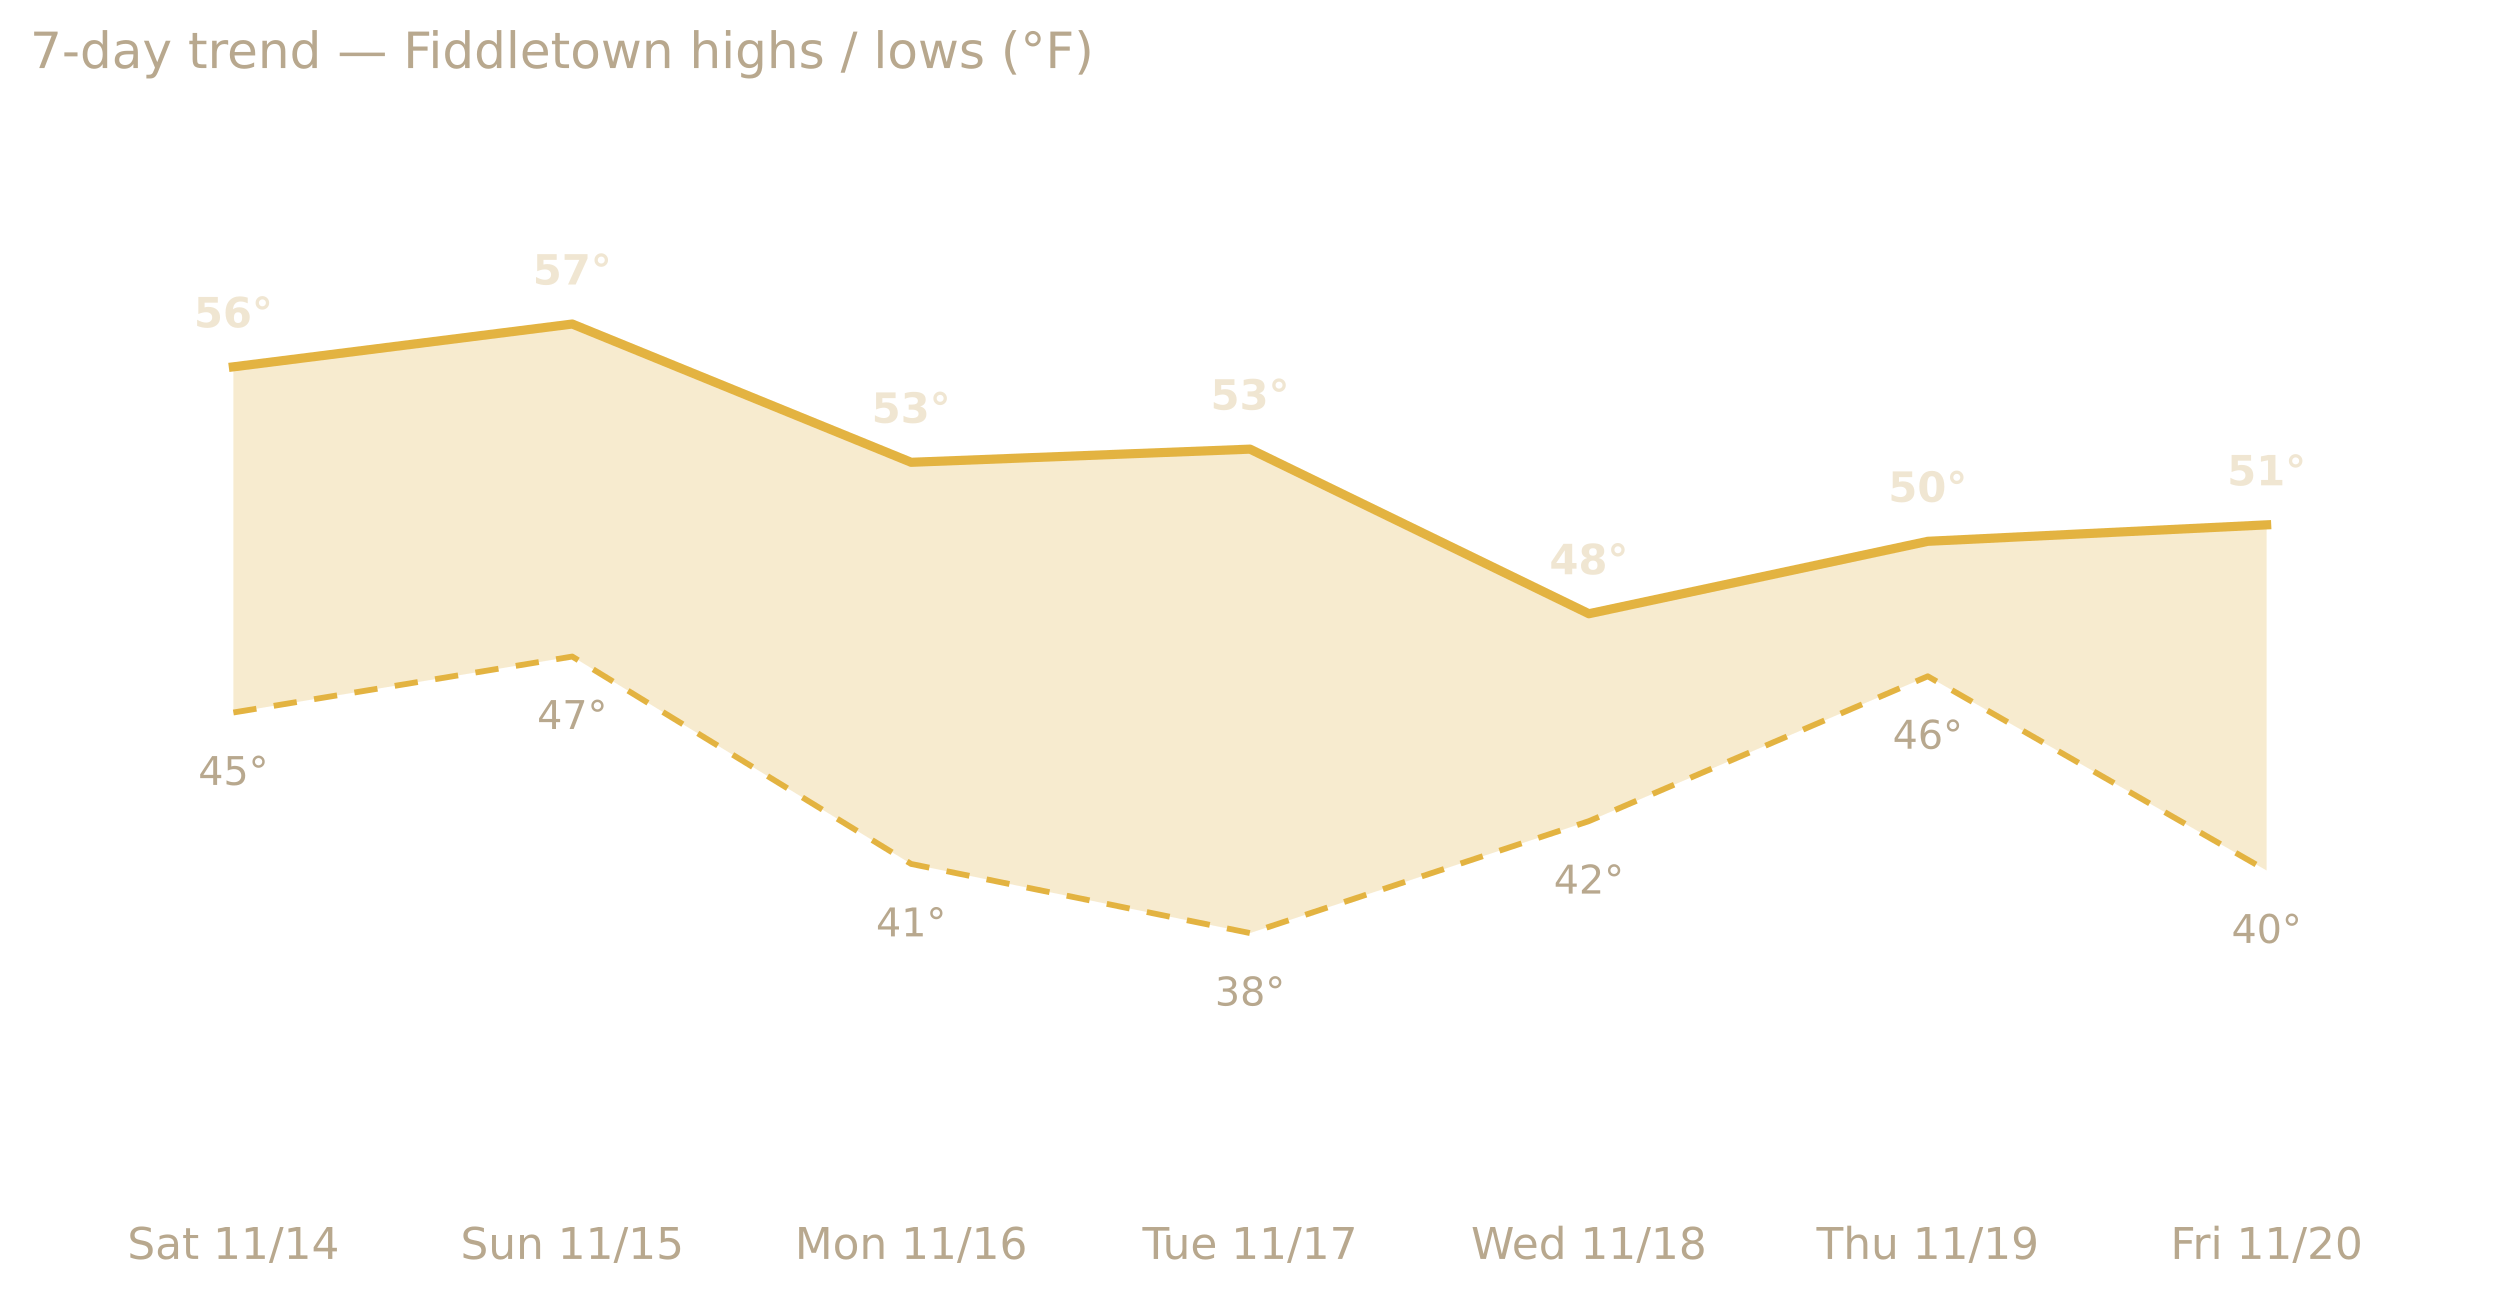
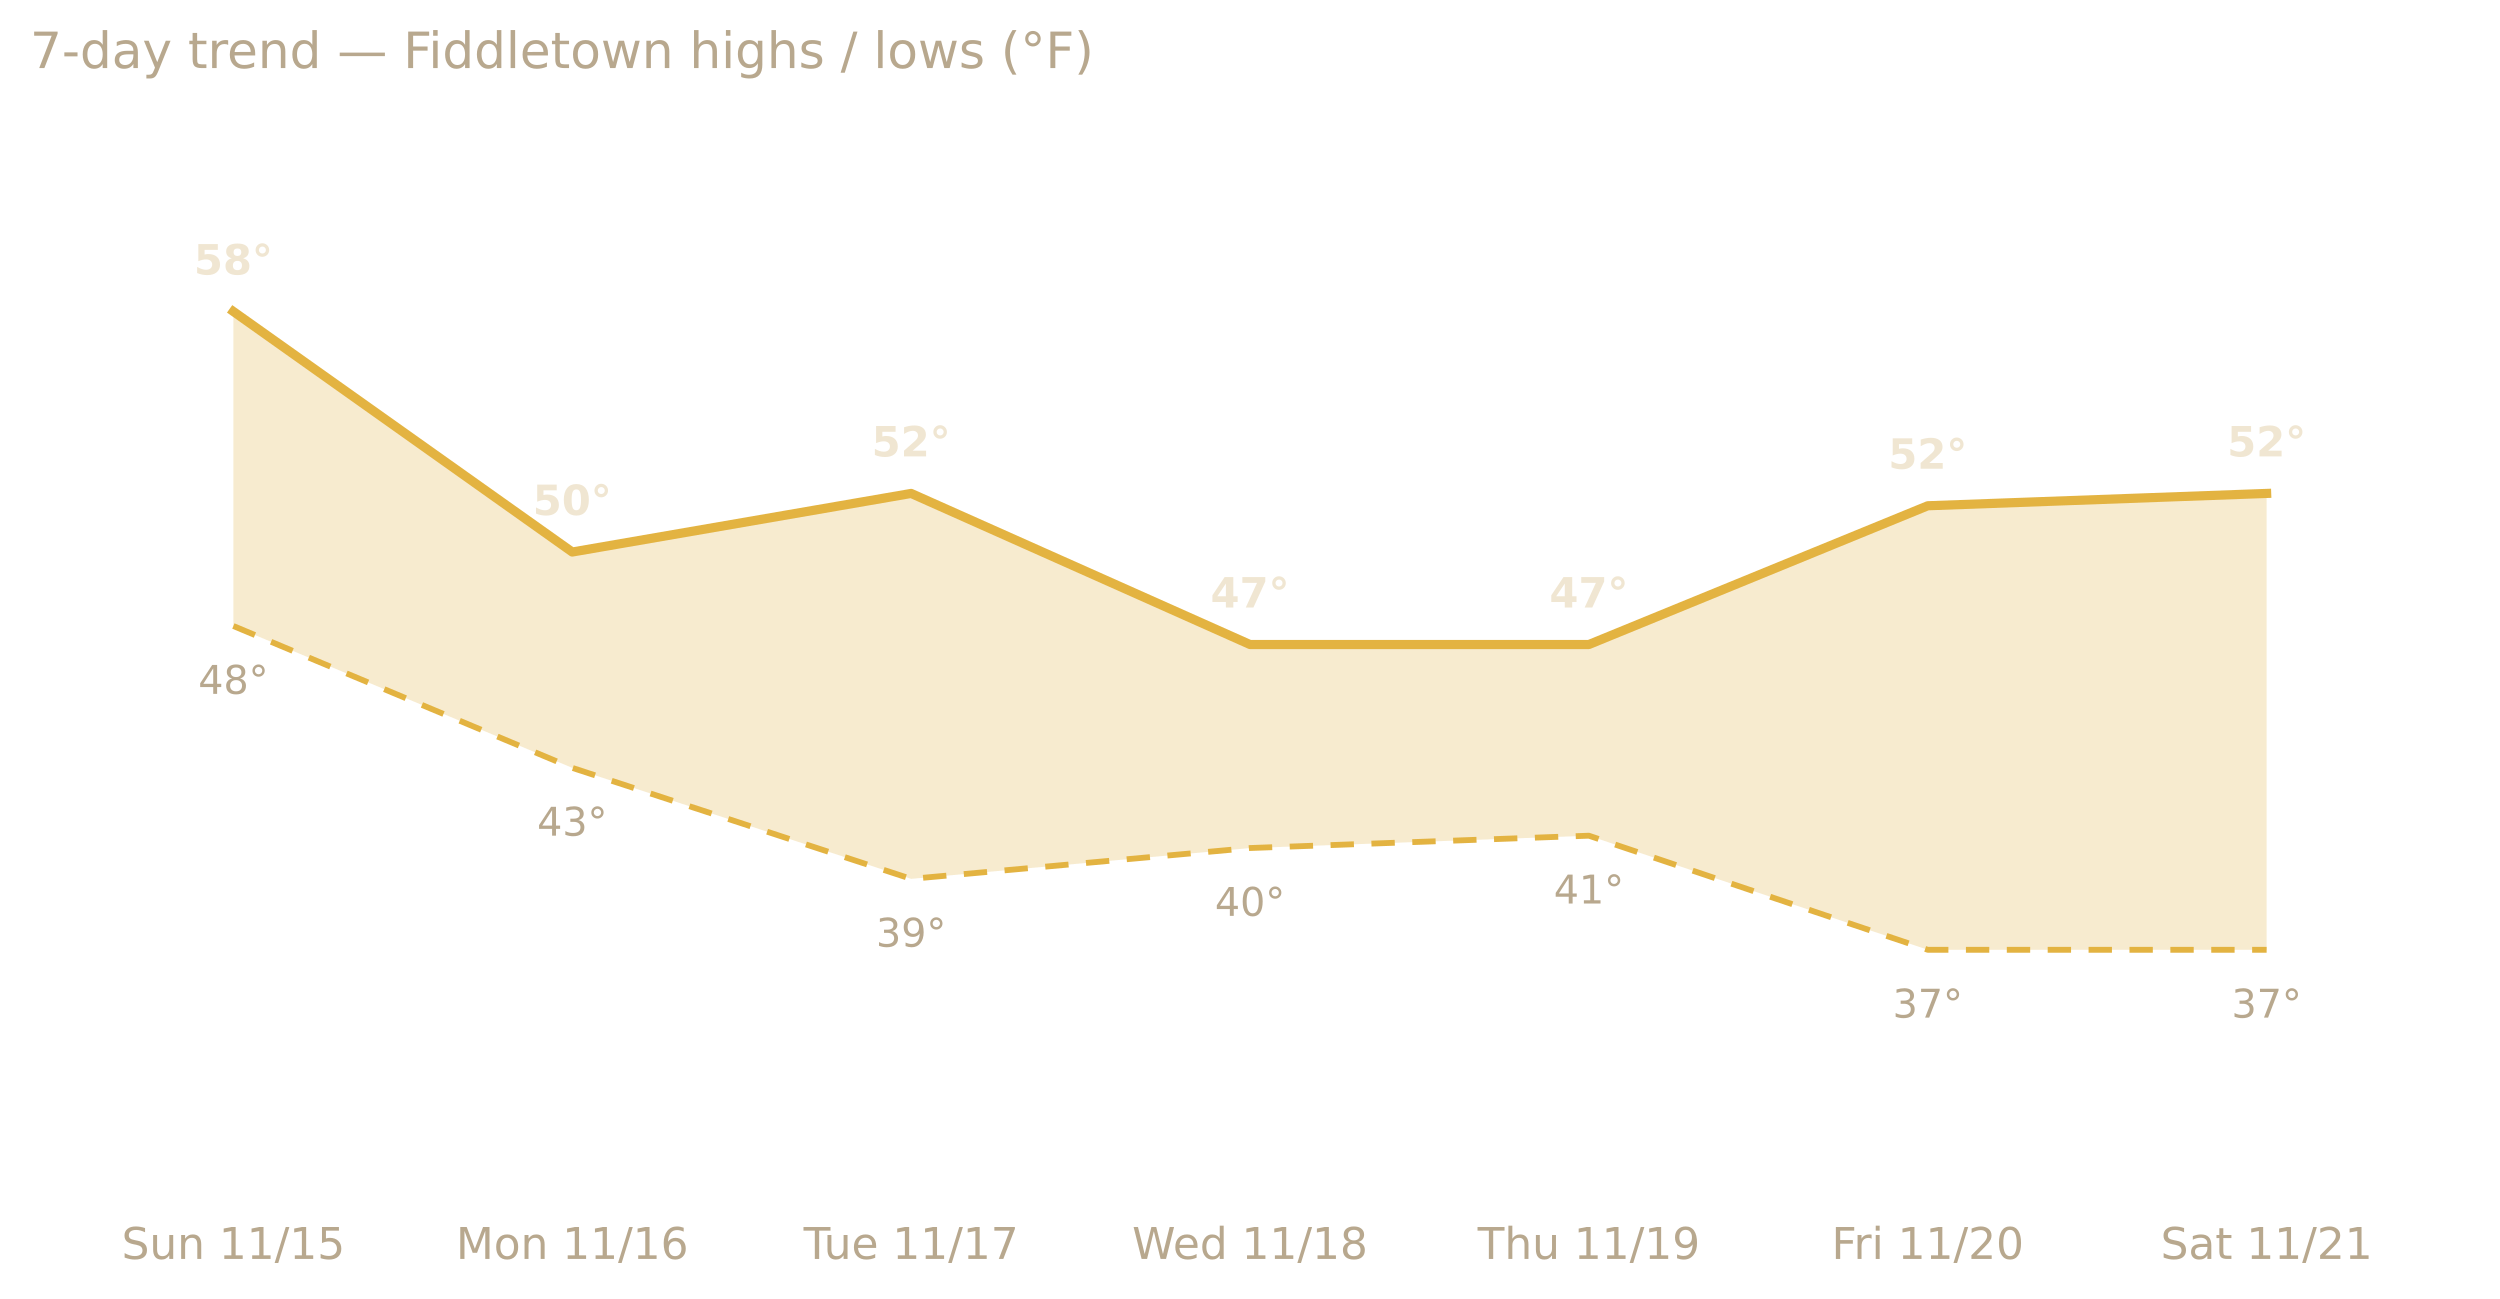
<svg xmlns="http://www.w3.org/2000/svg" xmlns:xlink="http://www.w3.org/1999/xlink" width="599.2pt" height="311.13pt" viewBox="0 0 599.2 311.13" version="1.1">
  <defs>
    <style type="text/css">*{stroke-linejoin: round; stroke-linecap: butt}</style>
  </defs>
  <g id="figure_1">
    <g id="patch_1">
      <path d="M 0 311.13  L 599.2 311.13  L 599.2 0  L 0 0  L 0 311.13  z " style="fill: none; opacity: 0" />
    </g>
    <g id="axes_1">
      <g id="patch_2">
        <path d="M 7.2 286.768  L 592 286.768  L 592 30.318  L 7.2 30.318  L 7.2 286.768  z " style="fill: none" />
      </g>
      <g id="matplotlib.axis_1">
        <g id="xtick_1">
          <g id="text_1">
-             <g style="fill: #b8a88e" transform="translate(30.52661 301.7465) scale(0.105 -0.105)">
+             <g style="fill: #b8a88e" transform="translate(29.14767 301.7465) scale(0.105 -0.105)">
              <defs>
                <path id="DejaVuSans-53" d="M 3425 4513  L 3425 3897  Q 3066 4069 2747 4153  Q 2428 4238 2131 4238  Q 1616 4238 1336 4038  Q 1056 3838 1056 3469  Q 1056 3159 1242 3001  Q 1428 2844 1947 2747  L 2328 2669  Q 3034 2534 3370 2195  Q 3706 1856 3706 1288  Q 3706 609 3251 259  Q 2797 -91 1919 -91  Q 1588 -91 1214 -16  Q 841 59 441 206  L 441 856  Q 825 641 1194 531  Q 1563 422 1919 422  Q 2459 422 2753 634  Q 3047 847 3047 1241  Q 3047 1584 2836 1778  Q 2625 1972 2144 2069  L 1759 2144  Q 1053 2284 737 2584  Q 422 2884 422 3419  Q 422 4038 858 4394  Q 1294 4750 2059 4750  Q 2388 4750 2728 4690  Q 3069 4631 3425 4513  z " transform="scale(0.015625)" />
-                 <path id="DejaVuSans-61" d="M 2194 1759  Q 1497 1759 1228 1600  Q 959 1441 959 1056  Q 959 750 1161 570  Q 1363 391 1709 391  Q 2188 391 2477 730  Q 2766 1069 2766 1631  L 2766 1759  L 2194 1759  z M 3341 1997  L 3341 0  L 2766 0  L 2766 531  Q 2569 213 2275 61  Q 1981 -91 1556 -91  Q 1019 -91 701 211  Q 384 513 384 1019  Q 384 1609 779 1909  Q 1175 2209 1959 2209  L 2766 2209  L 2766 2266  Q 2766 2663 2505 2880  Q 2244 3097 1772 3097  Q 1472 3097 1187 3025  Q 903 2953 641 2809  L 641 3341  Q 956 3463 1253 3523  Q 1550 3584 1831 3584  Q 2591 3584 2966 3190  Q 3341 2797 3341 1997  z " transform="scale(0.015625)" />
-                 <path id="DejaVuSans-74" d="M 1172 4494  L 1172 3500  L 2356 3500  L 2356 3053  L 1172 3053  L 1172 1153  Q 1172 725 1289 603  Q 1406 481 1766 481  L 2356 481  L 2356 0  L 1766 0  Q 1100 0 847 248  Q 594 497 594 1153  L 594 3053  L 172 3053  L 172 3500  L 594 3500  L 594 4494  L 1172 4494  z " transform="scale(0.015625)" />
+                 <path id="DejaVuSans-75" d="M 544 1381  L 544 3500  L 1119 3500  L 1119 1403  Q 1119 906 1312 657  Q 1506 409 1894 409  Q 2359 409 2629 706  Q 2900 1003 2900 1516  L 2900 3500  L 3475 3500  L 3475 0  L 2900 0  L 2900 538  Q 2691 219 2414 64  Q 2138 -91 1772 -91  Q 1169 -91 856 284  Q 544 659 544 1381  z M 1991 3584  L 1991 3584  z " transform="scale(0.015625)" />
+                 <path id="DejaVuSans-6e" d="M 3513 2113  L 3513 0  L 2938 0  L 2938 2094  Q 2938 2591 2744 2837  Q 2550 3084 2163 3084  Q 1697 3084 1428 2787  Q 1159 2491 1159 1978  L 1159 0  L 581 0  L 581 3500  L 1159 3500  L 1159 2956  Q 1366 3272 1645 3428  Q 1925 3584 2291 3584  Q 2894 3584 3203 3211  Q 3513 2838 3513 2113  z " transform="scale(0.015625)" />
                <path id="DejaVuSans-20" transform="scale(0.015625)" />
                <path id="DejaVuSans-31" d="M 794 531  L 1825 531  L 1825 4091  L 703 3866  L 703 4441  L 1819 4666  L 2450 4666  L 2450 531  L 3481 531  L 3481 0  L 794 0  L 794 531  z " transform="scale(0.015625)" />
                <path id="DejaVuSans-2f" d="M 1625 4666  L 2156 4666  L 531 -594  L 0 -594  L 1625 4666  z " transform="scale(0.015625)" />
-                 <path id="DejaVuSans-34" d="M 2419 4116  L 825 1625  L 2419 1625  L 2419 4116  z M 2253 4666  L 3047 4666  L 3047 1625  L 3713 1625  L 3713 1100  L 3047 1100  L 3047 0  L 2419 0  L 2419 1100  L 313 1100  L 313 1709  L 2253 4666  z " transform="scale(0.015625)" />
-               </defs>
-               <use xlink:href="#DejaVuSans-53" />
-               <use xlink:href="#DejaVuSans-61" x="63.477" />
-               <use xlink:href="#DejaVuSans-74" x="124.756" />
-               <use xlink:href="#DejaVuSans-20" x="163.965" />
-               <use xlink:href="#DejaVuSans-31" x="195.752" />
-               <use xlink:href="#DejaVuSans-31" x="259.375" />
-               <use xlink:href="#DejaVuSans-2f" x="322.998" />
-               <use xlink:href="#DejaVuSans-31" x="356.689" />
-               <use xlink:href="#DejaVuSans-34" x="420.312" />
-             </g>
-           </g>
-         </g>
-         <g id="xtick_2">
-           <g id="text_2">
-             <g style="fill: #b8a88e" transform="translate(110.3699 301.7465) scale(0.105 -0.105)">
-               <defs>
-                 <path id="DejaVuSans-75" d="M 544 1381  L 544 3500  L 1119 3500  L 1119 1403  Q 1119 906 1312 657  Q 1506 409 1894 409  Q 2359 409 2629 706  Q 2900 1003 2900 1516  L 2900 3500  L 3475 3500  L 3475 0  L 2900 0  L 2900 538  Q 2691 219 2414 64  Q 2138 -91 1772 -91  Q 1169 -91 856 284  Q 544 659 544 1381  z M 1991 3584  L 1991 3584  z " transform="scale(0.015625)" />
-                 <path id="DejaVuSans-6e" d="M 3513 2113  L 3513 0  L 2938 0  L 2938 2094  Q 2938 2591 2744 2837  Q 2550 3084 2163 3084  Q 1697 3084 1428 2787  Q 1159 2491 1159 1978  L 1159 0  L 581 0  L 581 3500  L 1159 3500  L 1159 2956  Q 1366 3272 1645 3428  Q 1925 3584 2291 3584  Q 2894 3584 3203 3211  Q 3513 2838 3513 2113  z " transform="scale(0.015625)" />
                <path id="DejaVuSans-35" d="M 691 4666  L 3169 4666  L 3169 4134  L 1269 4134  L 1269 2991  Q 1406 3038 1543 3061  Q 1681 3084 1819 3084  Q 2600 3084 3056 2656  Q 3513 2228 3513 1497  Q 3513 744 3044 326  Q 2575 -91 1722 -91  Q 1428 -91 1123 -41  Q 819 9 494 109  L 494 744  Q 775 591 1075 516  Q 1375 441 1709 441  Q 2250 441 2565 725  Q 2881 1009 2881 1497  Q 2881 1984 2565 2268  Q 2250 2553 1709 2553  Q 1456 2553 1204 2497  Q 953 2441 691 2322  L 691 4666  z " transform="scale(0.015625)" />
              </defs>
              <use xlink:href="#DejaVuSans-53" />
              <use xlink:href="#DejaVuSans-75" x="63.477" />
              <use xlink:href="#DejaVuSans-6e" x="126.855" />
              <use xlink:href="#DejaVuSans-20" x="190.234" />
              <use xlink:href="#DejaVuSans-31" x="222.021" />
              <use xlink:href="#DejaVuSans-31" x="285.645" />
              <use xlink:href="#DejaVuSans-2f" x="349.268" />
              <use xlink:href="#DejaVuSans-31" x="382.959" />
              <use xlink:href="#DejaVuSans-35" x="446.582" />
            </g>
          </g>
        </g>
-         <g id="xtick_3">
-           <g id="text_3">
-             <g style="fill: #b8a88e" transform="translate(190.5101 301.7465) scale(0.105 -0.105)">
+         <g id="xtick_2">
+           <g id="text_2">
+             <g style="fill: #b8a88e" transform="translate(109.2879 301.7465) scale(0.105 -0.105)">
              <defs>
                <path id="DejaVuSans-4d" d="M 628 4666  L 1569 4666  L 2759 1491  L 3956 4666  L 4897 4666  L 4897 0  L 4281 0  L 4281 4097  L 3078 897  L 2444 897  L 1241 4097  L 1241 0  L 628 0  L 628 4666  z " transform="scale(0.015625)" />
                <path id="DejaVuSans-6f" d="M 1959 3097  Q 1497 3097 1228 2736  Q 959 2375 959 1747  Q 959 1119 1226 758  Q 1494 397 1959 397  Q 2419 397 2687 759  Q 2956 1122 2956 1747  Q 2956 2369 2687 2733  Q 2419 3097 1959 3097  z M 1959 3584  Q 2709 3584 3137 3096  Q 3566 2609 3566 1747  Q 3566 888 3137 398  Q 2709 -91 1959 -91  Q 1206 -91 779 398  Q 353 888 353 1747  Q 353 2609 779 3096  Q 1206 3584 1959 3584  z " transform="scale(0.015625)" />
                <path id="DejaVuSans-36" d="M 2113 2584  Q 1688 2584 1439 2293  Q 1191 2003 1191 1497  Q 1191 994 1439 701  Q 1688 409 2113 409  Q 2538 409 2786 701  Q 3034 994 3034 1497  Q 3034 2003 2786 2293  Q 2538 2584 2113 2584  z M 3366 4563  L 3366 3988  Q 3128 4100 2886 4159  Q 2644 4219 2406 4219  Q 1781 4219 1451 3797  Q 1122 3375 1075 2522  Q 1259 2794 1537 2939  Q 1816 3084 2150 3084  Q 2853 3084 3261 2657  Q 3669 2231 3669 1497  Q 3669 778 3244 343  Q 2819 -91 2113 -91  Q 1303 -91 875 529  Q 447 1150 447 2328  Q 447 3434 972 4092  Q 1497 4750 2381 4750  Q 2619 4750 2861 4703  Q 3103 4656 3366 4563  z " transform="scale(0.015625)" />
              </defs>
              <use xlink:href="#DejaVuSans-4d" />
              <use xlink:href="#DejaVuSans-6f" x="86.279" />
              <use xlink:href="#DejaVuSans-6e" x="147.461" />
              <use xlink:href="#DejaVuSans-20" x="210.84" />
              <use xlink:href="#DejaVuSans-31" x="242.627" />
              <use xlink:href="#DejaVuSans-31" x="306.25" />
              <use xlink:href="#DejaVuSans-2f" x="369.873" />
              <use xlink:href="#DejaVuSans-31" x="403.564" />
              <use xlink:href="#DejaVuSans-36" x="467.188" />
            </g>
          </g>
        </g>
-         <g id="xtick_4">
-           <g id="text_4">
-             <g style="fill: #b8a88e" transform="translate(273.8315 301.7465) scale(0.105 -0.105)">
+         <g id="xtick_3">
+           <g id="text_3">
+             <g style="fill: #b8a88e" transform="translate(192.6093 301.7465) scale(0.105 -0.105)">
              <defs>
                <path id="DejaVuSans-54" d="M -19 4666  L 3928 4666  L 3928 4134  L 2272 4134  L 2272 0  L 1638 0  L 1638 4134  L -19 4134  L -19 4666  z " transform="scale(0.015625)" />
                <path id="DejaVuSans-65" d="M 3597 1894  L 3597 1613  L 953 1613  Q 991 1019 1311 708  Q 1631 397 2203 397  Q 2534 397 2845 478  Q 3156 559 3463 722  L 3463 178  Q 3153 47 2828 -22  Q 2503 -91 2169 -91  Q 1331 -91 842 396  Q 353 884 353 1716  Q 353 2575 817 3079  Q 1281 3584 2069 3584  Q 2775 3584 3186 3129  Q 3597 2675 3597 1894  z M 3022 2063  Q 3016 2534 2758 2815  Q 2500 3097 2075 3097  Q 1594 3097 1305 2825  Q 1016 2553 972 2059  L 3022 2063  z " transform="scale(0.015625)" />
                <path id="DejaVuSans-37" d="M 525 4666  L 3525 4666  L 3525 4397  L 1831 0  L 1172 0  L 2766 4134  L 525 4134  L 525 4666  z " transform="scale(0.015625)" />
              </defs>
              <use xlink:href="#DejaVuSans-54" />
              <use xlink:href="#DejaVuSans-75" x="45.959" />
              <use xlink:href="#DejaVuSans-65" x="109.338" />
              <use xlink:href="#DejaVuSans-20" x="170.861" />
              <use xlink:href="#DejaVuSans-31" x="202.648" />
              <use xlink:href="#DejaVuSans-31" x="266.271" />
              <use xlink:href="#DejaVuSans-2f" x="329.895" />
              <use xlink:href="#DejaVuSans-31" x="363.586" />
              <use xlink:href="#DejaVuSans-37" x="427.209" />
            </g>
          </g>
        </g>
-         <g id="xtick_5">
-           <g id="text_5">
-             <g style="fill: #b8a88e" transform="translate(352.578 301.7465) scale(0.105 -0.105)">
+         <g id="xtick_4">
+           <g id="text_4">
+             <g style="fill: #b8a88e" transform="translate(271.3558 301.7465) scale(0.105 -0.105)">
              <defs>
                <path id="DejaVuSans-57" d="M 213 4666  L 850 4666  L 1831 722  L 2809 4666  L 3519 4666  L 4500 722  L 5478 4666  L 6119 4666  L 4947 0  L 4153 0  L 3169 4050  L 2175 0  L 1381 0  L 213 4666  z " transform="scale(0.015625)" />
                <path id="DejaVuSans-64" d="M 2906 2969  L 2906 4863  L 3481 4863  L 3481 0  L 2906 0  L 2906 525  Q 2725 213 2448 61  Q 2172 -91 1784 -91  Q 1150 -91 751 415  Q 353 922 353 1747  Q 353 2572 751 3078  Q 1150 3584 1784 3584  Q 2172 3584 2448 3432  Q 2725 3281 2906 2969  z M 947 1747  Q 947 1113 1208 752  Q 1469 391 1925 391  Q 2381 391 2643 752  Q 2906 1113 2906 1747  Q 2906 2381 2643 2742  Q 2381 3103 1925 3103  Q 1469 3103 1208 2742  Q 947 2381 947 1747  z " transform="scale(0.015625)" />
                <path id="DejaVuSans-38" d="M 2034 2216  Q 1584 2216 1326 1975  Q 1069 1734 1069 1313  Q 1069 891 1326 650  Q 1584 409 2034 409  Q 2484 409 2743 651  Q 3003 894 3003 1313  Q 3003 1734 2745 1975  Q 2488 2216 2034 2216  z M 1403 2484  Q 997 2584 770 2862  Q 544 3141 544 3541  Q 544 4100 942 4425  Q 1341 4750 2034 4750  Q 2731 4750 3128 4425  Q 3525 4100 3525 3541  Q 3525 3141 3298 2862  Q 3072 2584 2669 2484  Q 3125 2378 3379 2068  Q 3634 1759 3634 1313  Q 3634 634 3220 271  Q 2806 -91 2034 -91  Q 1263 -91 848 271  Q 434 634 434 1313  Q 434 1759 690 2068  Q 947 2378 1403 2484  z M 1172 3481  Q 1172 3119 1398 2916  Q 1625 2713 2034 2713  Q 2441 2713 2670 2916  Q 2900 3119 2900 3481  Q 2900 3844 2670 4047  Q 2441 4250 2034 4250  Q 1625 4250 1398 4047  Q 1172 3844 1172 3481  z " transform="scale(0.015625)" />
              </defs>
              <use xlink:href="#DejaVuSans-57" />
              <use xlink:href="#DejaVuSans-65" x="93.002" />
              <use xlink:href="#DejaVuSans-64" x="154.525" />
              <use xlink:href="#DejaVuSans-20" x="218.002" />
              <use xlink:href="#DejaVuSans-31" x="249.789" />
              <use xlink:href="#DejaVuSans-31" x="313.412" />
              <use xlink:href="#DejaVuSans-2f" x="377.035" />
              <use xlink:href="#DejaVuSans-31" x="410.727" />
              <use xlink:href="#DejaVuSans-38" x="474.35" />
            </g>
          </g>
        </g>
-         <g id="xtick_6">
-           <g id="text_6">
-             <g style="fill: #b8a88e" transform="translate(435.3851 301.7465) scale(0.105 -0.105)">
+         <g id="xtick_5">
+           <g id="text_5">
+             <g style="fill: #b8a88e" transform="translate(354.1629 301.7465) scale(0.105 -0.105)">
              <defs>
                <path id="DejaVuSans-68" d="M 3513 2113  L 3513 0  L 2938 0  L 2938 2094  Q 2938 2591 2744 2837  Q 2550 3084 2163 3084  Q 1697 3084 1428 2787  Q 1159 2491 1159 1978  L 1159 0  L 581 0  L 581 4863  L 1159 4863  L 1159 2956  Q 1366 3272 1645 3428  Q 1925 3584 2291 3584  Q 2894 3584 3203 3211  Q 3513 2838 3513 2113  z " transform="scale(0.015625)" />
                <path id="DejaVuSans-39" d="M 703 97  L 703 672  Q 941 559 1184 500  Q 1428 441 1663 441  Q 2288 441 2617 861  Q 2947 1281 2994 2138  Q 2813 1869 2534 1725  Q 2256 1581 1919 1581  Q 1219 1581 811 2004  Q 403 2428 403 3163  Q 403 3881 828 4315  Q 1253 4750 1959 4750  Q 2769 4750 3195 4129  Q 3622 3509 3622 2328  Q 3622 1225 3098 567  Q 2575 -91 1691 -91  Q 1453 -91 1209 -44  Q 966 3 703 97  z M 1959 2075  Q 2384 2075 2632 2365  Q 2881 2656 2881 3163  Q 2881 3666 2632 3958  Q 2384 4250 1959 4250  Q 1534 4250 1286 3958  Q 1038 3666 1038 3163  Q 1038 2656 1286 2365  Q 1534 2075 1959 2075  z " transform="scale(0.015625)" />
              </defs>
              <use xlink:href="#DejaVuSans-54" />
              <use xlink:href="#DejaVuSans-68" x="61.084" />
              <use xlink:href="#DejaVuSans-75" x="124.463" />
              <use xlink:href="#DejaVuSans-20" x="187.842" />
              <use xlink:href="#DejaVuSans-31" x="219.629" />
              <use xlink:href="#DejaVuSans-31" x="283.252" />
              <use xlink:href="#DejaVuSans-2f" x="346.875" />
              <use xlink:href="#DejaVuSans-31" x="380.566" />
              <use xlink:href="#DejaVuSans-39" x="444.189" />
            </g>
          </g>
        </g>
-         <g id="xtick_7">
-           <g id="text_7">
-             <g style="fill: #b8a88e" transform="translate(520.2126 301.7465) scale(0.105 -0.105)">
+         <g id="xtick_6">
+           <g id="text_6">
+             <g style="fill: #b8a88e" transform="translate(438.9904 301.7465) scale(0.105 -0.105)">
              <defs>
                <path id="DejaVuSans-46" d="M 628 4666  L 3309 4666  L 3309 4134  L 1259 4134  L 1259 2759  L 3109 2759  L 3109 2228  L 1259 2228  L 1259 0  L 628 0  L 628 4666  z " transform="scale(0.015625)" />
                <path id="DejaVuSans-72" d="M 2631 2963  Q 2534 3019 2420 3045  Q 2306 3072 2169 3072  Q 1681 3072 1420 2755  Q 1159 2438 1159 1844  L 1159 0  L 581 0  L 581 3500  L 1159 3500  L 1159 2956  Q 1341 3275 1631 3429  Q 1922 3584 2338 3584  Q 2397 3584 2469 3576  Q 2541 3569 2628 3553  L 2631 2963  z " transform="scale(0.015625)" />
                <path id="DejaVuSans-69" d="M 603 3500  L 1178 3500  L 1178 0  L 603 0  L 603 3500  z M 603 4863  L 1178 4863  L 1178 4134  L 603 4134  L 603 4863  z " transform="scale(0.015625)" />
                <path id="DejaVuSans-32" d="M 1228 531  L 3431 531  L 3431 0  L 469 0  L 469 531  Q 828 903 1448 1529  Q 2069 2156 2228 2338  Q 2531 2678 2651 2914  Q 2772 3150 2772 3378  Q 2772 3750 2511 3984  Q 2250 4219 1831 4219  Q 1534 4219 1204 4116  Q 875 4013 500 3803  L 500 4441  Q 881 4594 1212 4672  Q 1544 4750 1819 4750  Q 2544 4750 2975 4387  Q 3406 4025 3406 3419  Q 3406 3131 3298 2873  Q 3191 2616 2906 2266  Q 2828 2175 2409 1742  Q 1991 1309 1228 531  z " transform="scale(0.015625)" />
                <path id="DejaVuSans-30" d="M 2034 4250  Q 1547 4250 1301 3770  Q 1056 3291 1056 2328  Q 1056 1369 1301 889  Q 1547 409 2034 409  Q 2525 409 2770 889  Q 3016 1369 3016 2328  Q 3016 3291 2770 3770  Q 2525 4250 2034 4250  z M 2034 4750  Q 2819 4750 3233 4129  Q 3647 3509 3647 2328  Q 3647 1150 3233 529  Q 2819 -91 2034 -91  Q 1250 -91 836 529  Q 422 1150 422 2328  Q 422 3509 836 4129  Q 1250 4750 2034 4750  z " transform="scale(0.015625)" />
              </defs>
              <use xlink:href="#DejaVuSans-46" />
              <use xlink:href="#DejaVuSans-72" x="50.27" />
              <use xlink:href="#DejaVuSans-69" x="91.383" />
              <use xlink:href="#DejaVuSans-20" x="119.166" />
              <use xlink:href="#DejaVuSans-31" x="150.953" />
              <use xlink:href="#DejaVuSans-31" x="214.576" />
              <use xlink:href="#DejaVuSans-2f" x="278.199" />
              <use xlink:href="#DejaVuSans-32" x="311.891" />
              <use xlink:href="#DejaVuSans-30" x="375.514" />
            </g>
          </g>
        </g>
+         <g id="xtick_7">
+           <g id="text_7">
+             <g style="fill: #b8a88e" transform="translate(517.8599 301.7465) scale(0.105 -0.105)">
+               <defs>
+                 <path id="DejaVuSans-61" d="M 2194 1759  Q 1497 1759 1228 1600  Q 959 1441 959 1056  Q 959 750 1161 570  Q 1363 391 1709 391  Q 2188 391 2477 730  Q 2766 1069 2766 1631  L 2766 1759  L 2194 1759  z M 3341 1997  L 3341 0  L 2766 0  L 2766 531  Q 2569 213 2275 61  Q 1981 -91 1556 -91  Q 1019 -91 701 211  Q 384 513 384 1019  Q 384 1609 779 1909  Q 1175 2209 1959 2209  L 2766 2209  L 2766 2266  Q 2766 2663 2505 2880  Q 2244 3097 1772 3097  Q 1472 3097 1187 3025  Q 903 2953 641 2809  L 641 3341  Q 956 3463 1253 3523  Q 1550 3584 1831 3584  Q 2591 3584 2966 3190  Q 3341 2797 3341 1997  z " transform="scale(0.015625)" />
+                 <path id="DejaVuSans-74" d="M 1172 4494  L 1172 3500  L 2356 3500  L 2356 3053  L 1172 3053  L 1172 1153  Q 1172 725 1289 603  Q 1406 481 1766 481  L 2356 481  L 2356 0  L 1766 0  Q 1100 0 847 248  Q 594 497 594 1153  L 594 3053  L 172 3053  L 172 3500  L 594 3500  L 594 4494  L 1172 4494  z " transform="scale(0.015625)" />
+               </defs>
+               <use xlink:href="#DejaVuSans-53" />
+               <use xlink:href="#DejaVuSans-61" x="63.477" />
+               <use xlink:href="#DejaVuSans-74" x="124.756" />
+               <use xlink:href="#DejaVuSans-20" x="163.965" />
+               <use xlink:href="#DejaVuSans-31" x="195.752" />
+               <use xlink:href="#DejaVuSans-31" x="259.375" />
+               <use xlink:href="#DejaVuSans-2f" x="322.998" />
+               <use xlink:href="#DejaVuSans-32" x="356.689" />
+               <use xlink:href="#DejaVuSans-31" x="420.312" />
+             </g>
+           </g>
+         </g>
      </g>
      <g id="matplotlib.axis_2" />
      <g id="PolyCollection_1">
-         <path d="M 55.933 87.921  L 55.933 170.774  L 137.156 157.36  L 218.378 207.071  L 299.6 223.642  L 380.822 196.813  L 462.044 162.094  L 543.267 208.65  L 543.267 125.796  L 543.267 125.796  L 462.044 129.742  L 380.822 147.102  L 299.6 107.648  L 218.378 110.804  L 137.156 77.663  L 55.933 87.921  z " clip-path="url(#p75e44ef823)" style="fill: #e3b341; fill-opacity: 0.25" />
+         <path d="M 55.933 74.661  L 55.933 150.044  L 137.156 184.04  L 218.378 210.646  L 299.6 203.256  L 380.822 200.299  L 462.044 227.644  L 543.267 227.644  L 543.267 118.265  L 543.267 118.265  L 462.044 121.221  L 380.822 154.478  L 299.6 154.478  L 218.378 118.265  L 137.156 132.307  L 55.933 74.661  z " clip-path="url(#pcdad2c5320)" style="fill: #e3b341; fill-opacity: 0.25" />
      </g>
      <g id="line2d_1">
-         <path d="M 55.933 87.921  L 137.156 77.663  L 218.378 110.804  L 299.6 107.648  L 380.822 147.102  L 462.044 129.742  L 543.267 125.796  " clip-path="url(#p75e44ef823)" style="fill: none; stroke: #e3b341; stroke-width: 2.2; stroke-linecap: square" />
+         <path d="M 55.933 74.661  L 137.156 132.307  L 218.378 118.265  L 299.6 154.478  L 380.822 154.478  L 462.044 121.221  L 543.267 118.265  " clip-path="url(#pcdad2c5320)" style="fill: none; stroke: #e3b341; stroke-width: 2.2; stroke-linecap: square" />
      </g>
      <g id="line2d_2">
-         <path d="M 55.933 170.774  L 137.156 157.36  L 218.378 207.071  L 299.6 223.642  L 380.822 196.813  L 462.044 162.094  L 543.267 208.65  " clip-path="url(#p75e44ef823)" style="fill: none; stroke-dasharray: 5.6,4.2; stroke-dashoffset: 0; stroke: #e3b341; stroke-width: 1.4" />
+         <path d="M 55.933 150.044  L 137.156 184.04  L 218.378 210.646  L 299.6 203.256  L 380.822 200.299  L 462.044 227.644  L 543.267 227.644  " clip-path="url(#pcdad2c5320)" style="fill: none; stroke-dasharray: 5.6,4.2; stroke-dashoffset: 0; stroke: #e3b341; stroke-width: 1.4" />
      </g>
      <g id="text_8">
-         <g style="fill: #f0e6d2" transform="translate(46.47552 78.45182) scale(0.1 -0.1)">
+         <g style="fill: #f0e6d2" transform="translate(46.47552 65.79248) scale(0.1 -0.1)">
          <defs>
            <path id="DejaVuSans-Bold-35" d="M 678 4666  L 3669 4666  L 3669 3781  L 1638 3781  L 1638 3059  Q 1775 3097 1914 3117  Q 2053 3138 2203 3138  Q 3056 3138 3531 2711  Q 4006 2284 4006 1522  Q 4006 766 3489 337  Q 2972 -91 2053 -91  Q 1656 -91 1267 -14  Q 878 63 494 219  L 494 1166  Q 875 947 1217 837  Q 1559 728 1863 728  Q 2300 728 2551 942  Q 2803 1156 2803 1522  Q 2803 1891 2551 2103  Q 2300 2316 1863 2316  Q 1603 2316 1309 2248  Q 1016 2181 678 2041  L 678 4666  z " transform="scale(0.015625)" />
-             <path id="DejaVuSans-Bold-36" d="M 2316 2303  Q 2000 2303 1842 2098  Q 1684 1894 1684 1484  Q 1684 1075 1842 870  Q 2000 666 2316 666  Q 2634 666 2792 870  Q 2950 1075 2950 1484  Q 2950 1894 2792 2098  Q 2634 2303 2316 2303  z M 3803 4544  L 3803 3681  Q 3506 3822 3243 3889  Q 2981 3956 2731 3956  Q 2194 3956 1894 3657  Q 1594 3359 1544 2772  Q 1750 2925 1990 3001  Q 2231 3078 2516 3078  Q 3231 3078 3670 2659  Q 4109 2241 4109 1563  Q 4109 813 3618 361  Q 3128 -91 2303 -91  Q 1394 -91 895 523  Q 397 1138 397 2266  Q 397 3422 980 4083  Q 1563 4744 2578 4744  Q 2900 4744 3203 4694  Q 3506 4644 3803 4544  z " transform="scale(0.015625)" />
+             <path id="DejaVuSans-Bold-38" d="M 2228 2088  Q 1891 2088 1709 1903  Q 1528 1719 1528 1375  Q 1528 1031 1709 848  Q 1891 666 2228 666  Q 2563 666 2741 848  Q 2919 1031 2919 1375  Q 2919 1722 2741 1905  Q 2563 2088 2228 2088  z M 1350 2484  Q 925 2613 709 2878  Q 494 3144 494 3541  Q 494 4131 934 4440  Q 1375 4750 2228 4750  Q 3075 4750 3515 4442  Q 3956 4134 3956 3541  Q 3956 3144 3739 2878  Q 3522 2613 3097 2484  Q 3572 2353 3814 2058  Q 4056 1763 4056 1313  Q 4056 619 3595 264  Q 3134 -91 2228 -91  Q 1319 -91 855 264  Q 391 619 391 1313  Q 391 1763 633 2058  Q 875 2353 1350 2484  z M 1631 3419  Q 1631 3141 1786 2991  Q 1941 2841 2228 2841  Q 2509 2841 2662 2991  Q 2816 3141 2816 3419  Q 2816 3697 2662 3845  Q 2509 3994 2228 3994  Q 1941 3994 1786 3844  Q 1631 3694 1631 3419  z " transform="scale(0.015625)" />
            <path id="DejaVuSans-Bold-b0" d="M 1600 4288  Q 1375 4288 1219 4131  Q 1063 3975 1063 3750  Q 1063 3525 1217 3372  Q 1372 3219 1600 3219  Q 1825 3219 1981 3373  Q 2138 3528 2138 3750  Q 2138 3975 1980 4131  Q 1822 4288 1600 4288  z M 1600 4794  Q 1806 4794 1997 4714  Q 2188 4634 2338 4488  Q 2484 4338 2561 4150  Q 2638 3963 2638 3750  Q 2638 3541 2561 3352  Q 2484 3163 2344 3022  Q 2194 2872 2000 2792  Q 1806 2713 1594 2713  Q 1153 2713 854 3011  Q 556 3309 556 3750  Q 556 4191 857 4492  Q 1159 4794 1600 4794  z " transform="scale(0.015625)" />
          </defs>
          <use xlink:href="#DejaVuSans-Bold-35" />
-           <use xlink:href="#DejaVuSans-Bold-36" x="69.58" />
+           <use xlink:href="#DejaVuSans-Bold-38" x="69.58" />
          <use xlink:href="#DejaVuSans-Bold-b0" x="139.16" />
        </g>
      </g>
      <g id="text_9">
-         <g style="fill: #b8a88e" transform="translate(47.51396 188.1335) scale(0.095 -0.095)">
-           <defs>
+         <g style="fill: #b8a88e" transform="translate(47.51396 166.3031) scale(0.095 -0.095)">
+           <defs>
+             <path id="DejaVuSans-34" d="M 2419 4116  L 825 1625  L 2419 1625  L 2419 4116  z M 2253 4666  L 3047 4666  L 3047 1625  L 3713 1625  L 3713 1100  L 3047 1100  L 3047 0  L 2419 0  L 2419 1100  L 313 1100  L 313 1709  L 2253 4666  z " transform="scale(0.015625)" />
            <path id="DejaVuSans-b0" d="M 1600 4347  Q 1350 4347 1178 4173  Q 1006 4000 1006 3750  Q 1006 3503 1178 3333  Q 1350 3163 1600 3163  Q 1850 3163 2022 3333  Q 2194 3503 2194 3750  Q 2194 3997 2020 4172  Q 1847 4347 1600 4347  z M 1600 4750  Q 1800 4750 1984 4673  Q 2169 4597 2303 4453  Q 2447 4313 2519 4134  Q 2591 3956 2591 3750  Q 2591 3338 2302 3052  Q 2013 2766 1594 2766  Q 1172 2766 890 3047  Q 609 3328 609 3750  Q 609 4169 896 4459  Q 1184 4750 1600 4750  z " transform="scale(0.015625)" />
          </defs>
          <use xlink:href="#DejaVuSans-34" />
-           <use xlink:href="#DejaVuSans-35" x="63.623" />
+           <use xlink:href="#DejaVuSans-38" x="63.623" />
          <use xlink:href="#DejaVuSans-b0" x="127.246" />
        </g>
      </g>
      <g id="text_10">
-         <g style="fill: #f0e6d2" transform="translate(127.6977 68.19382) scale(0.1 -0.1)">
-           <defs>
+         <g style="fill: #f0e6d2" transform="translate(127.6977 123.4383) scale(0.1 -0.1)">
+           <defs>
+             <path id="DejaVuSans-Bold-30" d="M 2944 2338  Q 2944 3213 2780 3570  Q 2616 3928 2228 3928  Q 1841 3928 1675 3570  Q 1509 3213 1509 2338  Q 1509 1453 1675 1090  Q 1841 728 2228 728  Q 2613 728 2778 1090  Q 2944 1453 2944 2338  z M 4147 2328  Q 4147 1169 3647 539  Q 3147 -91 2228 -91  Q 1306 -91 806 539  Q 306 1169 306 2328  Q 306 3491 806 4120  Q 1306 4750 2228 4750  Q 3147 4750 3647 4120  Q 4147 3491 4147 2328  z " transform="scale(0.015625)" />
+           </defs>
+           <use xlink:href="#DejaVuSans-Bold-35" />
+           <use xlink:href="#DejaVuSans-Bold-30" x="69.58" />
+           <use xlink:href="#DejaVuSans-Bold-b0" x="139.16" />
+         </g>
+       </g>
+       <g id="text_11">
+         <g style="fill: #b8a88e" transform="translate(128.7362 200.2994) scale(0.095 -0.095)">
+           <defs>
+             <path id="DejaVuSans-33" d="M 2597 2516  Q 3050 2419 3304 2112  Q 3559 1806 3559 1356  Q 3559 666 3084 287  Q 2609 -91 1734 -91  Q 1441 -91 1130 -33  Q 819 25 488 141  L 488 750  Q 750 597 1062 519  Q 1375 441 1716 441  Q 2309 441 2620 675  Q 2931 909 2931 1356  Q 2931 1769 2642 2001  Q 2353 2234 1838 2234  L 1294 2234  L 1294 2753  L 1863 2753  Q 2328 2753 2575 2939  Q 2822 3125 2822 3475  Q 2822 3834 2567 4026  Q 2313 4219 1838 4219  Q 1578 4219 1281 4162  Q 984 4106 628 3988  L 628 4550  Q 988 4650 1302 4700  Q 1616 4750 1894 4750  Q 2613 4750 3031 4423  Q 3450 4097 3450 3541  Q 3450 3153 3228 2886  Q 3006 2619 2597 2516  z " transform="scale(0.015625)" />
+           </defs>
+           <use xlink:href="#DejaVuSans-34" />
+           <use xlink:href="#DejaVuSans-33" x="63.623" />
+           <use xlink:href="#DejaVuSans-b0" x="127.246" />
+         </g>
+       </g>
+       <g id="text_12">
+         <g style="fill: #f0e6d2" transform="translate(208.92 109.3964) scale(0.1 -0.1)">
+           <defs>
+             <path id="DejaVuSans-Bold-32" d="M 1844 884  L 3897 884  L 3897 0  L 506 0  L 506 884  L 2209 2388  Q 2438 2594 2547 2791  Q 2656 2988 2656 3200  Q 2656 3528 2436 3728  Q 2216 3928 1850 3928  Q 1569 3928 1234 3808  Q 900 3688 519 3450  L 519 4475  Q 925 4609 1322 4679  Q 1719 4750 2100 4750  Q 2938 4750 3402 4381  Q 3866 4013 3866 3353  Q 3866 2972 3669 2642  Q 3472 2313 2841 1759  L 1844 884  z " transform="scale(0.015625)" />
+           </defs>
+           <use xlink:href="#DejaVuSans-Bold-35" />
+           <use xlink:href="#DejaVuSans-Bold-32" x="69.58" />
+           <use xlink:href="#DejaVuSans-Bold-b0" x="139.16" />
+         </g>
+       </g>
+       <g id="text_13">
+         <g style="fill: #b8a88e" transform="translate(209.9584 226.9052) scale(0.095 -0.095)">
+           <use xlink:href="#DejaVuSans-33" />
+           <use xlink:href="#DejaVuSans-39" x="63.623" />
+           <use xlink:href="#DejaVuSans-b0" x="127.246" />
+         </g>
+       </g>
+       <g id="text_14">
+         <g style="fill: #f0e6d2" transform="translate(290.1422 145.6098) scale(0.1 -0.1)">
+           <defs>
+             <path id="DejaVuSans-Bold-34" d="M 2356 3675  L 1038 1722  L 2356 1722  L 2356 3675  z M 2156 4666  L 3494 4666  L 3494 1722  L 4159 1722  L 4159 850  L 3494 850  L 3494 0  L 2356 0  L 2356 850  L 288 850  L 288 1881  L 2156 4666  z " transform="scale(0.015625)" />
            <path id="DejaVuSans-Bold-37" d="M 428 4666  L 3944 4666  L 3944 3988  L 2125 0  L 953 0  L 2675 3781  L 428 3781  L 428 4666  z " transform="scale(0.015625)" />
          </defs>
-           <use xlink:href="#DejaVuSans-Bold-35" />
+           <use xlink:href="#DejaVuSans-Bold-34" />
          <use xlink:href="#DejaVuSans-Bold-37" x="69.58" />
          <use xlink:href="#DejaVuSans-Bold-b0" x="139.16" />
        </g>
      </g>
-       <g id="text_11">
-         <g style="fill: #b8a88e" transform="translate(128.7362 174.7192) scale(0.095 -0.095)">
+       <g id="text_15">
+         <g style="fill: #b8a88e" transform="translate(291.1806 219.5147) scale(0.095 -0.095)">
          <use xlink:href="#DejaVuSans-34" />
-           <use xlink:href="#DejaVuSans-37" x="63.623" />
-           <use xlink:href="#DejaVuSans-b0" x="127.246" />
-         </g>
-       </g>
-       <g id="text_12">
-         <g style="fill: #f0e6d2" transform="translate(208.92 101.335) scale(0.1 -0.1)">
-           <defs>
-             <path id="DejaVuSans-Bold-33" d="M 2981 2516  Q 3453 2394 3698 2092  Q 3944 1791 3944 1325  Q 3944 631 3412 270  Q 2881 -91 1863 -91  Q 1503 -91 1142 -33  Q 781 25 428 141  L 428 1069  Q 766 900 1098 814  Q 1431 728 1753 728  Q 2231 728 2486 893  Q 2741 1059 2741 1369  Q 2741 1688 2480 1852  Q 2219 2016 1709 2016  L 1228 2016  L 1228 2791  L 1734 2791  Q 2188 2791 2409 2933  Q 2631 3075 2631 3366  Q 2631 3634 2415 3781  Q 2200 3928 1806 3928  Q 1516 3928 1219 3862  Q 922 3797 628 3669  L 628 4550  Q 984 4650 1334 4700  Q 1684 4750 2022 4750  Q 2931 4750 3382 4451  Q 3834 4153 3834 3553  Q 3834 3144 3618 2883  Q 3403 2622 2981 2516  z " transform="scale(0.015625)" />
-           </defs>
-           <use xlink:href="#DejaVuSans-Bold-35" />
-           <use xlink:href="#DejaVuSans-Bold-33" x="69.58" />
-           <use xlink:href="#DejaVuSans-Bold-b0" x="139.16" />
-         </g>
-       </g>
-       <g id="text_13">
-         <g style="fill: #b8a88e" transform="translate(209.9584 224.431) scale(0.095 -0.095)">
+           <use xlink:href="#DejaVuSans-30" x="63.623" />
+           <use xlink:href="#DejaVuSans-b0" x="127.246" />
+         </g>
+       </g>
+       <g id="text_16">
+         <g style="fill: #f0e6d2" transform="translate(371.3644 145.6098) scale(0.1 -0.1)">
+           <use xlink:href="#DejaVuSans-Bold-34" />
+           <use xlink:href="#DejaVuSans-Bold-37" x="69.58" />
+           <use xlink:href="#DejaVuSans-Bold-b0" x="139.16" />
+         </g>
+       </g>
+       <g id="text_17">
+         <g style="fill: #b8a88e" transform="translate(372.4028 216.5585) scale(0.095 -0.095)">
          <use xlink:href="#DejaVuSans-34" />
          <use xlink:href="#DejaVuSans-31" x="63.623" />
          <use xlink:href="#DejaVuSans-b0" x="127.246" />
        </g>
      </g>
-       <g id="text_14">
-         <g style="fill: #f0e6d2" transform="translate(290.1422 98.17874) scale(0.1 -0.1)">
-           <use xlink:href="#DejaVuSans-Bold-35" />
-           <use xlink:href="#DejaVuSans-Bold-33" x="69.58" />
-           <use xlink:href="#DejaVuSans-Bold-b0" x="139.16" />
-         </g>
-       </g>
-       <g id="text_15">
-         <g style="fill: #b8a88e" transform="translate(291.1806 241.0017) scale(0.095 -0.095)">
-           <defs>
-             <path id="DejaVuSans-33" d="M 2597 2516  Q 3050 2419 3304 2112  Q 3559 1806 3559 1356  Q 3559 666 3084 287  Q 2609 -91 1734 -91  Q 1441 -91 1130 -33  Q 819 25 488 141  L 488 750  Q 750 597 1062 519  Q 1375 441 1716 441  Q 2309 441 2620 675  Q 2931 909 2931 1356  Q 2931 1769 2642 2001  Q 2353 2234 1838 2234  L 1294 2234  L 1294 2753  L 1863 2753  Q 2328 2753 2575 2939  Q 2822 3125 2822 3475  Q 2822 3834 2567 4026  Q 2313 4219 1838 4219  Q 1578 4219 1281 4162  Q 984 4106 628 3988  L 628 4550  Q 988 4650 1302 4700  Q 1616 4750 1894 4750  Q 2613 4750 3031 4423  Q 3450 4097 3450 3541  Q 3450 3153 3228 2886  Q 3006 2619 2597 2516  z " transform="scale(0.015625)" />
-           </defs>
+       <g id="text_18">
+         <g style="fill: #f0e6d2" transform="translate(452.5866 112.3526) scale(0.1 -0.1)">
+           <use xlink:href="#DejaVuSans-Bold-35" />
+           <use xlink:href="#DejaVuSans-Bold-32" x="69.58" />
+           <use xlink:href="#DejaVuSans-Bold-b0" x="139.16" />
+         </g>
+       </g>
+       <g id="text_19">
+         <g style="fill: #b8a88e" transform="translate(453.6251 243.9033) scale(0.095 -0.095)">
          <use xlink:href="#DejaVuSans-33" />
-           <use xlink:href="#DejaVuSans-38" x="63.623" />
-           <use xlink:href="#DejaVuSans-b0" x="127.246" />
-         </g>
-       </g>
-       <g id="text_16">
-         <g style="fill: #f0e6d2" transform="translate(371.3644 137.6326) scale(0.1 -0.1)">
-           <defs>
-             <path id="DejaVuSans-Bold-34" d="M 2356 3675  L 1038 1722  L 2356 1722  L 2356 3675  z M 2156 4666  L 3494 4666  L 3494 1722  L 4159 1722  L 4159 850  L 3494 850  L 3494 0  L 2356 0  L 2356 850  L 288 850  L 288 1881  L 2156 4666  z " transform="scale(0.015625)" />
-             <path id="DejaVuSans-Bold-38" d="M 2228 2088  Q 1891 2088 1709 1903  Q 1528 1719 1528 1375  Q 1528 1031 1709 848  Q 1891 666 2228 666  Q 2563 666 2741 848  Q 2919 1031 2919 1375  Q 2919 1722 2741 1905  Q 2563 2088 2228 2088  z M 1350 2484  Q 925 2613 709 2878  Q 494 3144 494 3541  Q 494 4131 934 4440  Q 1375 4750 2228 4750  Q 3075 4750 3515 4442  Q 3956 4134 3956 3541  Q 3956 3144 3739 2878  Q 3522 2613 3097 2484  Q 3572 2353 3814 2058  Q 4056 1763 4056 1313  Q 4056 619 3595 264  Q 3134 -91 2228 -91  Q 1319 -91 855 264  Q 391 619 391 1313  Q 391 1763 633 2058  Q 875 2353 1350 2484  z M 1631 3419  Q 1631 3141 1786 2991  Q 1941 2841 2228 2841  Q 2509 2841 2662 2991  Q 2816 3141 2816 3419  Q 2816 3697 2662 3845  Q 2509 3994 2228 3994  Q 1941 3994 1786 3844  Q 1631 3694 1631 3419  z " transform="scale(0.015625)" />
-           </defs>
-           <use xlink:href="#DejaVuSans-Bold-34" />
-           <use xlink:href="#DejaVuSans-Bold-38" x="69.58" />
-           <use xlink:href="#DejaVuSans-Bold-b0" x="139.16" />
-         </g>
-       </g>
-       <g id="text_17">
-         <g style="fill: #b8a88e" transform="translate(372.4028 214.173) scale(0.095 -0.095)">
-           <use xlink:href="#DejaVuSans-34" />
-           <use xlink:href="#DejaVuSans-32" x="63.623" />
-           <use xlink:href="#DejaVuSans-b0" x="127.246" />
-         </g>
-       </g>
-       <g id="text_18">
-         <g style="fill: #f0e6d2" transform="translate(452.5866 120.2729) scale(0.1 -0.1)">
-           <defs>
-             <path id="DejaVuSans-Bold-30" d="M 2944 2338  Q 2944 3213 2780 3570  Q 2616 3928 2228 3928  Q 1841 3928 1675 3570  Q 1509 3213 1509 2338  Q 1509 1453 1675 1090  Q 1841 728 2228 728  Q 2613 728 2778 1090  Q 2944 1453 2944 2338  z M 4147 2328  Q 4147 1169 3647 539  Q 3147 -91 2228 -91  Q 1306 -91 806 539  Q 306 1169 306 2328  Q 306 3491 806 4120  Q 1306 4750 2228 4750  Q 3147 4750 3647 4120  Q 4147 3491 4147 2328  z " transform="scale(0.015625)" />
-           </defs>
-           <use xlink:href="#DejaVuSans-Bold-35" />
-           <use xlink:href="#DejaVuSans-Bold-30" x="69.58" />
-           <use xlink:href="#DejaVuSans-Bold-b0" x="139.16" />
-         </g>
-       </g>
-       <g id="text_19">
-         <g style="fill: #b8a88e" transform="translate(453.6251 179.4537) scale(0.095 -0.095)">
-           <use xlink:href="#DejaVuSans-34" />
-           <use xlink:href="#DejaVuSans-36" x="63.623" />
+           <use xlink:href="#DejaVuSans-37" x="63.623" />
          <use xlink:href="#DejaVuSans-b0" x="127.246" />
        </g>
      </g>
      <g id="text_20">
-         <g style="fill: #f0e6d2" transform="translate(533.8089 116.3275) scale(0.1 -0.1)">
-           <defs>
-             <path id="DejaVuSans-Bold-31" d="M 750 831  L 1813 831  L 1813 3847  L 722 3622  L 722 4441  L 1806 4666  L 2950 4666  L 2950 831  L 4013 831  L 4013 0  L 750 0  L 750 831  z " transform="scale(0.015625)" />
-           </defs>
-           <use xlink:href="#DejaVuSans-Bold-35" />
-           <use xlink:href="#DejaVuSans-Bold-31" x="69.58" />
+         <g style="fill: #f0e6d2" transform="translate(533.8089 109.3964) scale(0.1 -0.1)">
+           <use xlink:href="#DejaVuSans-Bold-35" />
+           <use xlink:href="#DejaVuSans-Bold-32" x="69.58" />
          <use xlink:href="#DejaVuSans-Bold-b0" x="139.16" />
        </g>
      </g>
      <g id="text_21">
-         <g style="fill: #b8a88e" transform="translate(534.8473 226.0092) scale(0.095 -0.095)">
-           <use xlink:href="#DejaVuSans-34" />
-           <use xlink:href="#DejaVuSans-30" x="63.623" />
+         <g style="fill: #b8a88e" transform="translate(534.8473 243.9033) scale(0.095 -0.095)">
+           <use xlink:href="#DejaVuSans-33" />
+           <use xlink:href="#DejaVuSans-37" x="63.623" />
          <use xlink:href="#DejaVuSans-b0" x="127.246" />
        </g>
      </g>
      <g id="text_22">
        <g style="fill: #b8a88e" transform="translate(7.2 16.31812) scale(0.12 -0.12)">
          <defs>
            <path id="DejaVuSans-2d" d="M 313 2009  L 1997 2009  L 1997 1497  L 313 1497  L 313 2009  z " transform="scale(0.015625)" />
            <path id="DejaVuSans-79" d="M 2059 -325  Q 1816 -950 1584 -1140  Q 1353 -1331 966 -1331  L 506 -1331  L 506 -850  L 844 -850  Q 1081 -850 1212 -737  Q 1344 -625 1503 -206  L 1606 56  L 191 3500  L 800 3500  L 1894 763  L 2988 3500  L 3597 3500  L 2059 -325  z " transform="scale(0.015625)" />
            <path id="DejaVuSans-2014" d="M 313 1978  L 6088 1978  L 6088 1528  L 313 1528  L 313 1978  z " transform="scale(0.015625)" />
            <path id="DejaVuSans-6c" d="M 603 4863  L 1178 4863  L 1178 0  L 603 0  L 603 4863  z " transform="scale(0.015625)" />
            <path id="DejaVuSans-77" d="M 269 3500  L 844 3500  L 1563 769  L 2278 3500  L 2956 3500  L 3675 769  L 4391 3500  L 4966 3500  L 4050 0  L 3372 0  L 2619 2869  L 1863 0  L 1184 0  L 269 3500  z " transform="scale(0.015625)" />
            <path id="DejaVuSans-67" d="M 2906 1791  Q 2906 2416 2648 2759  Q 2391 3103 1925 3103  Q 1463 3103 1205 2759  Q 947 2416 947 1791  Q 947 1169 1205 825  Q 1463 481 1925 481  Q 2391 481 2648 825  Q 2906 1169 2906 1791  z M 3481 434  Q 3481 -459 3084 -895  Q 2688 -1331 1869 -1331  Q 1566 -1331 1297 -1286  Q 1028 -1241 775 -1147  L 775 -588  Q 1028 -725 1275 -790  Q 1522 -856 1778 -856  Q 2344 -856 2625 -561  Q 2906 -266 2906 331  L 2906 616  Q 2728 306 2450 153  Q 2172 0 1784 0  Q 1141 0 747 490  Q 353 981 353 1791  Q 353 2603 747 3093  Q 1141 3584 1784 3584  Q 2172 3584 2450 3431  Q 2728 3278 2906 2969  L 2906 3500  L 3481 3500  L 3481 434  z " transform="scale(0.015625)" />
            <path id="DejaVuSans-73" d="M 2834 3397  L 2834 2853  Q 2591 2978 2328 3040  Q 2066 3103 1784 3103  Q 1356 3103 1142 2972  Q 928 2841 928 2578  Q 928 2378 1081 2264  Q 1234 2150 1697 2047  L 1894 2003  Q 2506 1872 2764 1633  Q 3022 1394 3022 966  Q 3022 478 2636 193  Q 2250 -91 1575 -91  Q 1294 -91 989 -36  Q 684 19 347 128  L 347 722  Q 666 556 975 473  Q 1284 391 1588 391  Q 1994 391 2212 530  Q 2431 669 2431 922  Q 2431 1156 2273 1281  Q 2116 1406 1581 1522  L 1381 1569  Q 847 1681 609 1914  Q 372 2147 372 2553  Q 372 3047 722 3315  Q 1072 3584 1716 3584  Q 2034 3584 2315 3537  Q 2597 3491 2834 3397  z " transform="scale(0.015625)" />
            <path id="DejaVuSans-28" d="M 1984 4856  Q 1566 4138 1362 3434  Q 1159 2731 1159 2009  Q 1159 1288 1364 580  Q 1569 -128 1984 -844  L 1484 -844  Q 1016 -109 783 600  Q 550 1309 550 2009  Q 550 2706 781 3412  Q 1013 4119 1484 4856  L 1984 4856  z " transform="scale(0.015625)" />
            <path id="DejaVuSans-29" d="M 513 4856  L 1013 4856  Q 1481 4119 1714 3412  Q 1947 2706 1947 2009  Q 1947 1309 1714 600  Q 1481 -109 1013 -844  L 513 -844  Q 928 -128 1133 580  Q 1338 1288 1338 2009  Q 1338 2731 1133 3434  Q 928 4138 513 4856  z " transform="scale(0.015625)" />
          </defs>
          <use xlink:href="#DejaVuSans-37" />
          <use xlink:href="#DejaVuSans-2d" x="63.623" />
          <use xlink:href="#DejaVuSans-64" x="99.707" />
          <use xlink:href="#DejaVuSans-61" x="163.184" />
          <use xlink:href="#DejaVuSans-79" x="224.463" />
          <use xlink:href="#DejaVuSans-20" x="283.643" />
          <use xlink:href="#DejaVuSans-74" x="315.43" />
          <use xlink:href="#DejaVuSans-72" x="354.639" />
          <use xlink:href="#DejaVuSans-65" x="393.502" />
          <use xlink:href="#DejaVuSans-6e" x="455.025" />
          <use xlink:href="#DejaVuSans-64" x="518.404" />
          <use xlink:href="#DejaVuSans-20" x="581.881" />
          <use xlink:href="#DejaVuSans-2014" x="613.668" />
          <use xlink:href="#DejaVuSans-20" x="713.668" />
          <use xlink:href="#DejaVuSans-46" x="745.455" />
          <use xlink:href="#DejaVuSans-69" x="795.725" />
          <use xlink:href="#DejaVuSans-64" x="823.508" />
          <use xlink:href="#DejaVuSans-64" x="886.984" />
          <use xlink:href="#DejaVuSans-6c" x="950.461" />
          <use xlink:href="#DejaVuSans-65" x="978.244" />
          <use xlink:href="#DejaVuSans-74" x="1039.768" />
          <use xlink:href="#DejaVuSans-6f" x="1078.977" />
          <use xlink:href="#DejaVuSans-77" x="1140.158" />
          <use xlink:href="#DejaVuSans-6e" x="1221.945" />
          <use xlink:href="#DejaVuSans-20" x="1285.324" />
          <use xlink:href="#DejaVuSans-68" x="1317.111" />
          <use xlink:href="#DejaVuSans-69" x="1380.49" />
          <use xlink:href="#DejaVuSans-67" x="1408.273" />
          <use xlink:href="#DejaVuSans-68" x="1471.75" />
          <use xlink:href="#DejaVuSans-73" x="1535.129" />
          <use xlink:href="#DejaVuSans-20" x="1587.229" />
          <use xlink:href="#DejaVuSans-2f" x="1619.016" />
          <use xlink:href="#DejaVuSans-20" x="1652.707" />
          <use xlink:href="#DejaVuSans-6c" x="1684.494" />
          <use xlink:href="#DejaVuSans-6f" x="1712.277" />
          <use xlink:href="#DejaVuSans-77" x="1773.459" />
          <use xlink:href="#DejaVuSans-73" x="1855.246" />
          <use xlink:href="#DejaVuSans-20" x="1907.346" />
          <use xlink:href="#DejaVuSans-28" x="1939.133" />
          <use xlink:href="#DejaVuSans-b0" x="1978.146" />
          <use xlink:href="#DejaVuSans-46" x="2028.146" />
          <use xlink:href="#DejaVuSans-29" x="2085.666" />
        </g>
      </g>
    </g>
  </g>
  <defs>
-     <clipPath id="p75e44ef823">
+     <clipPath id="pcdad2c5320">
      <rect x="7.2" y="30.318" width="584.8" height="256.45" />
    </clipPath>
  </defs>
</svg>
